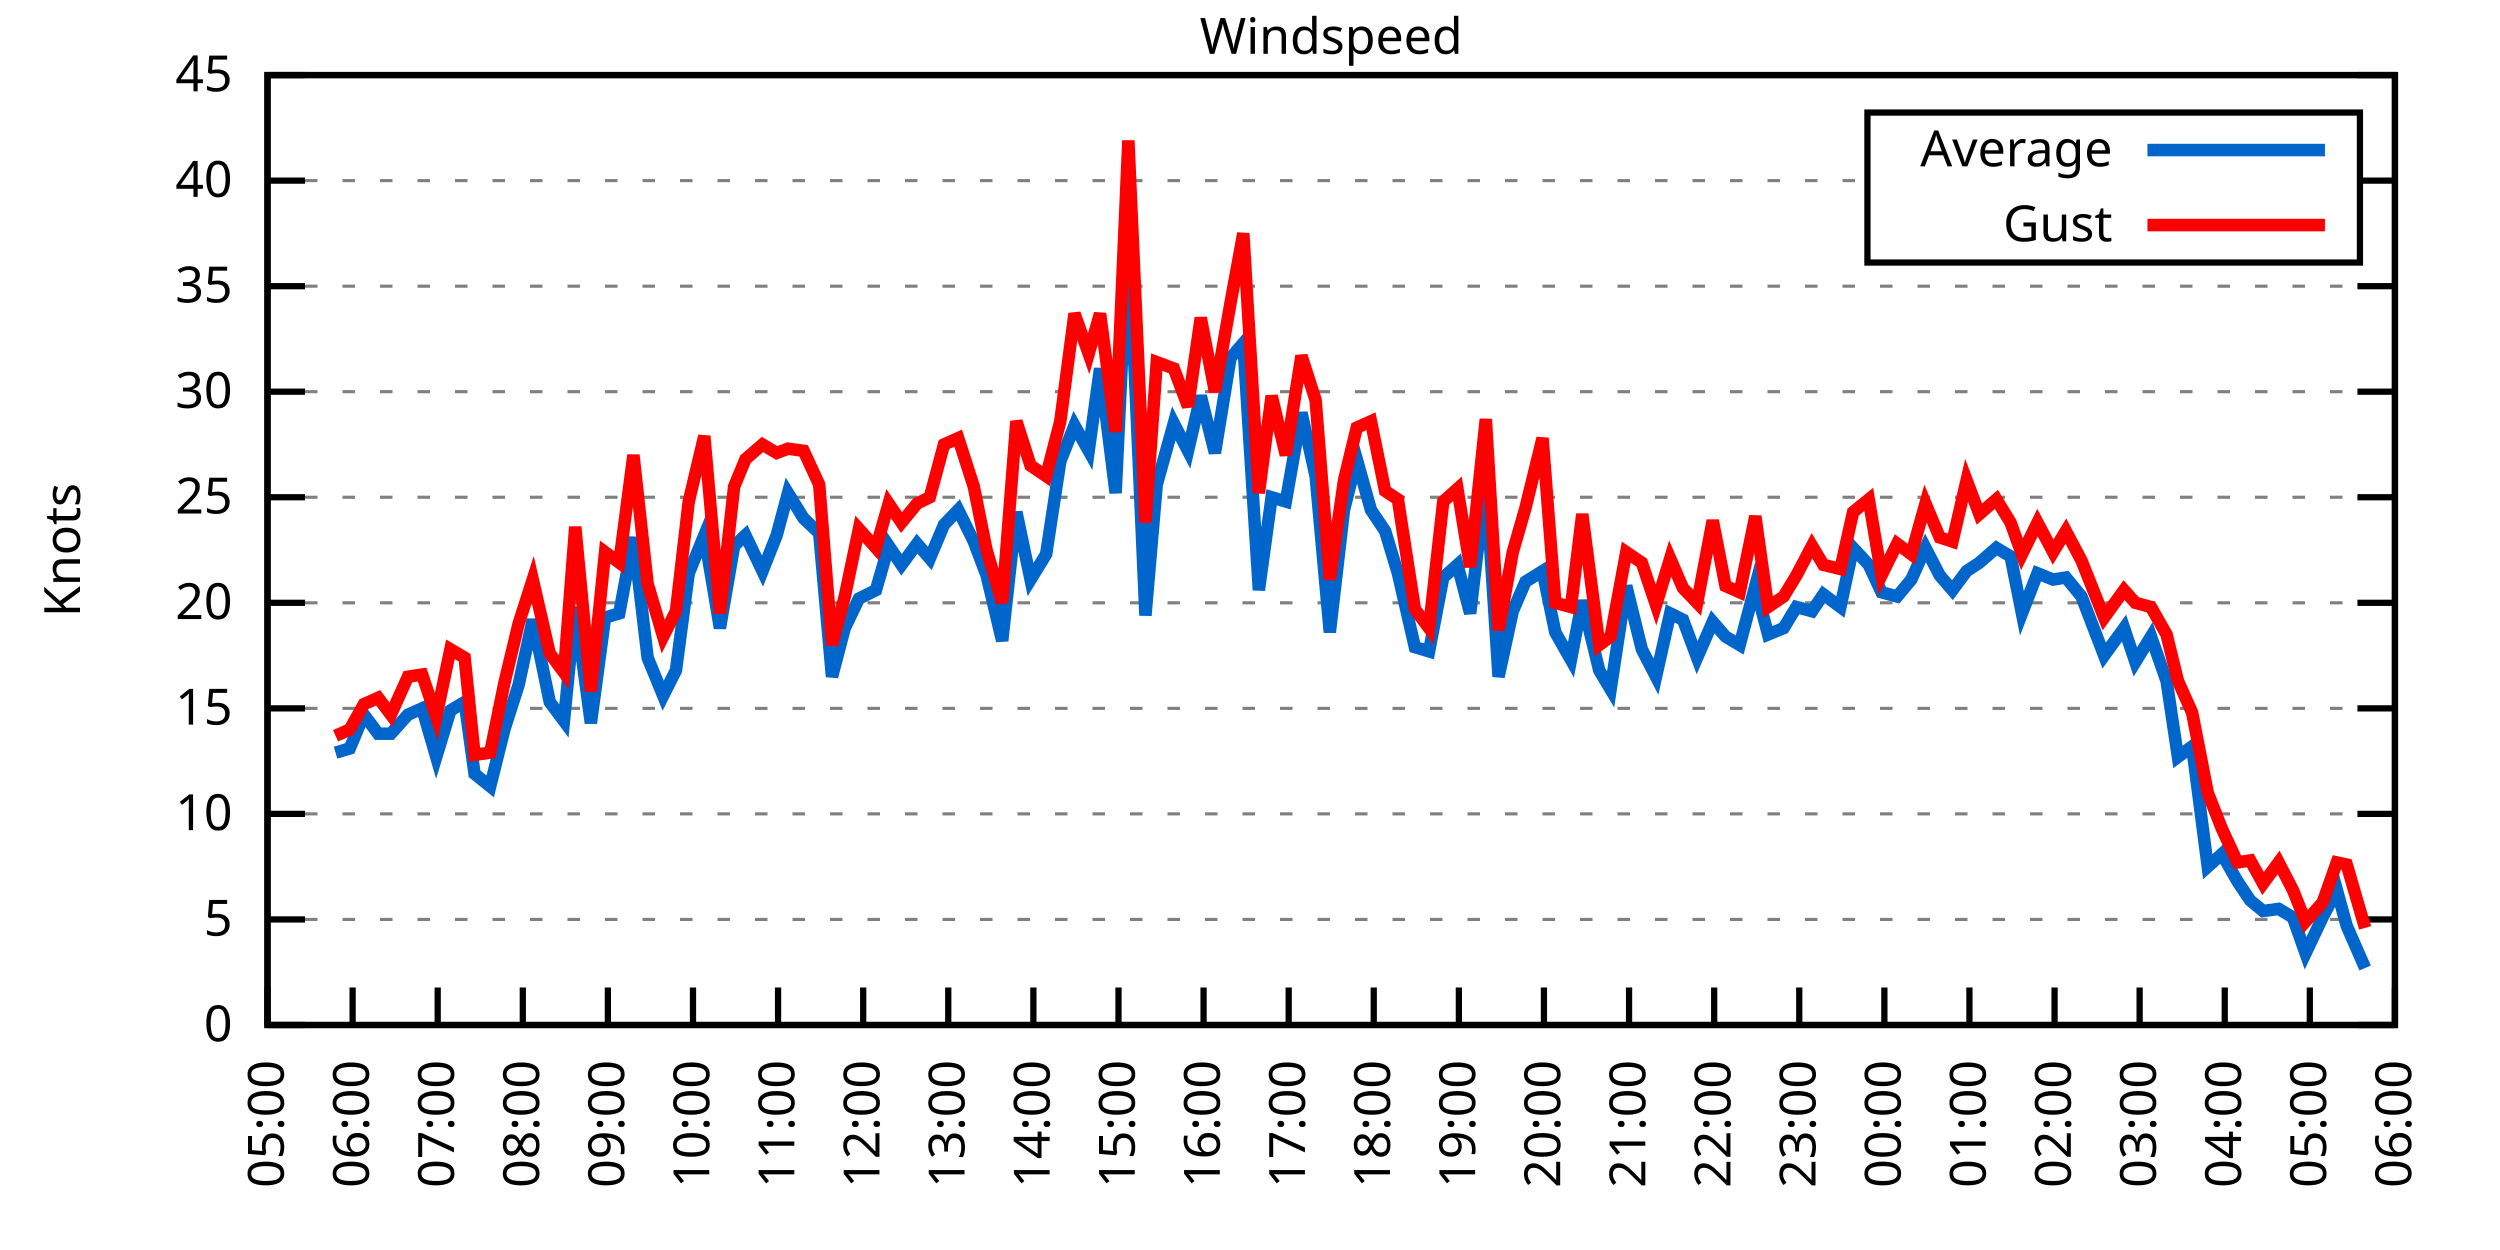
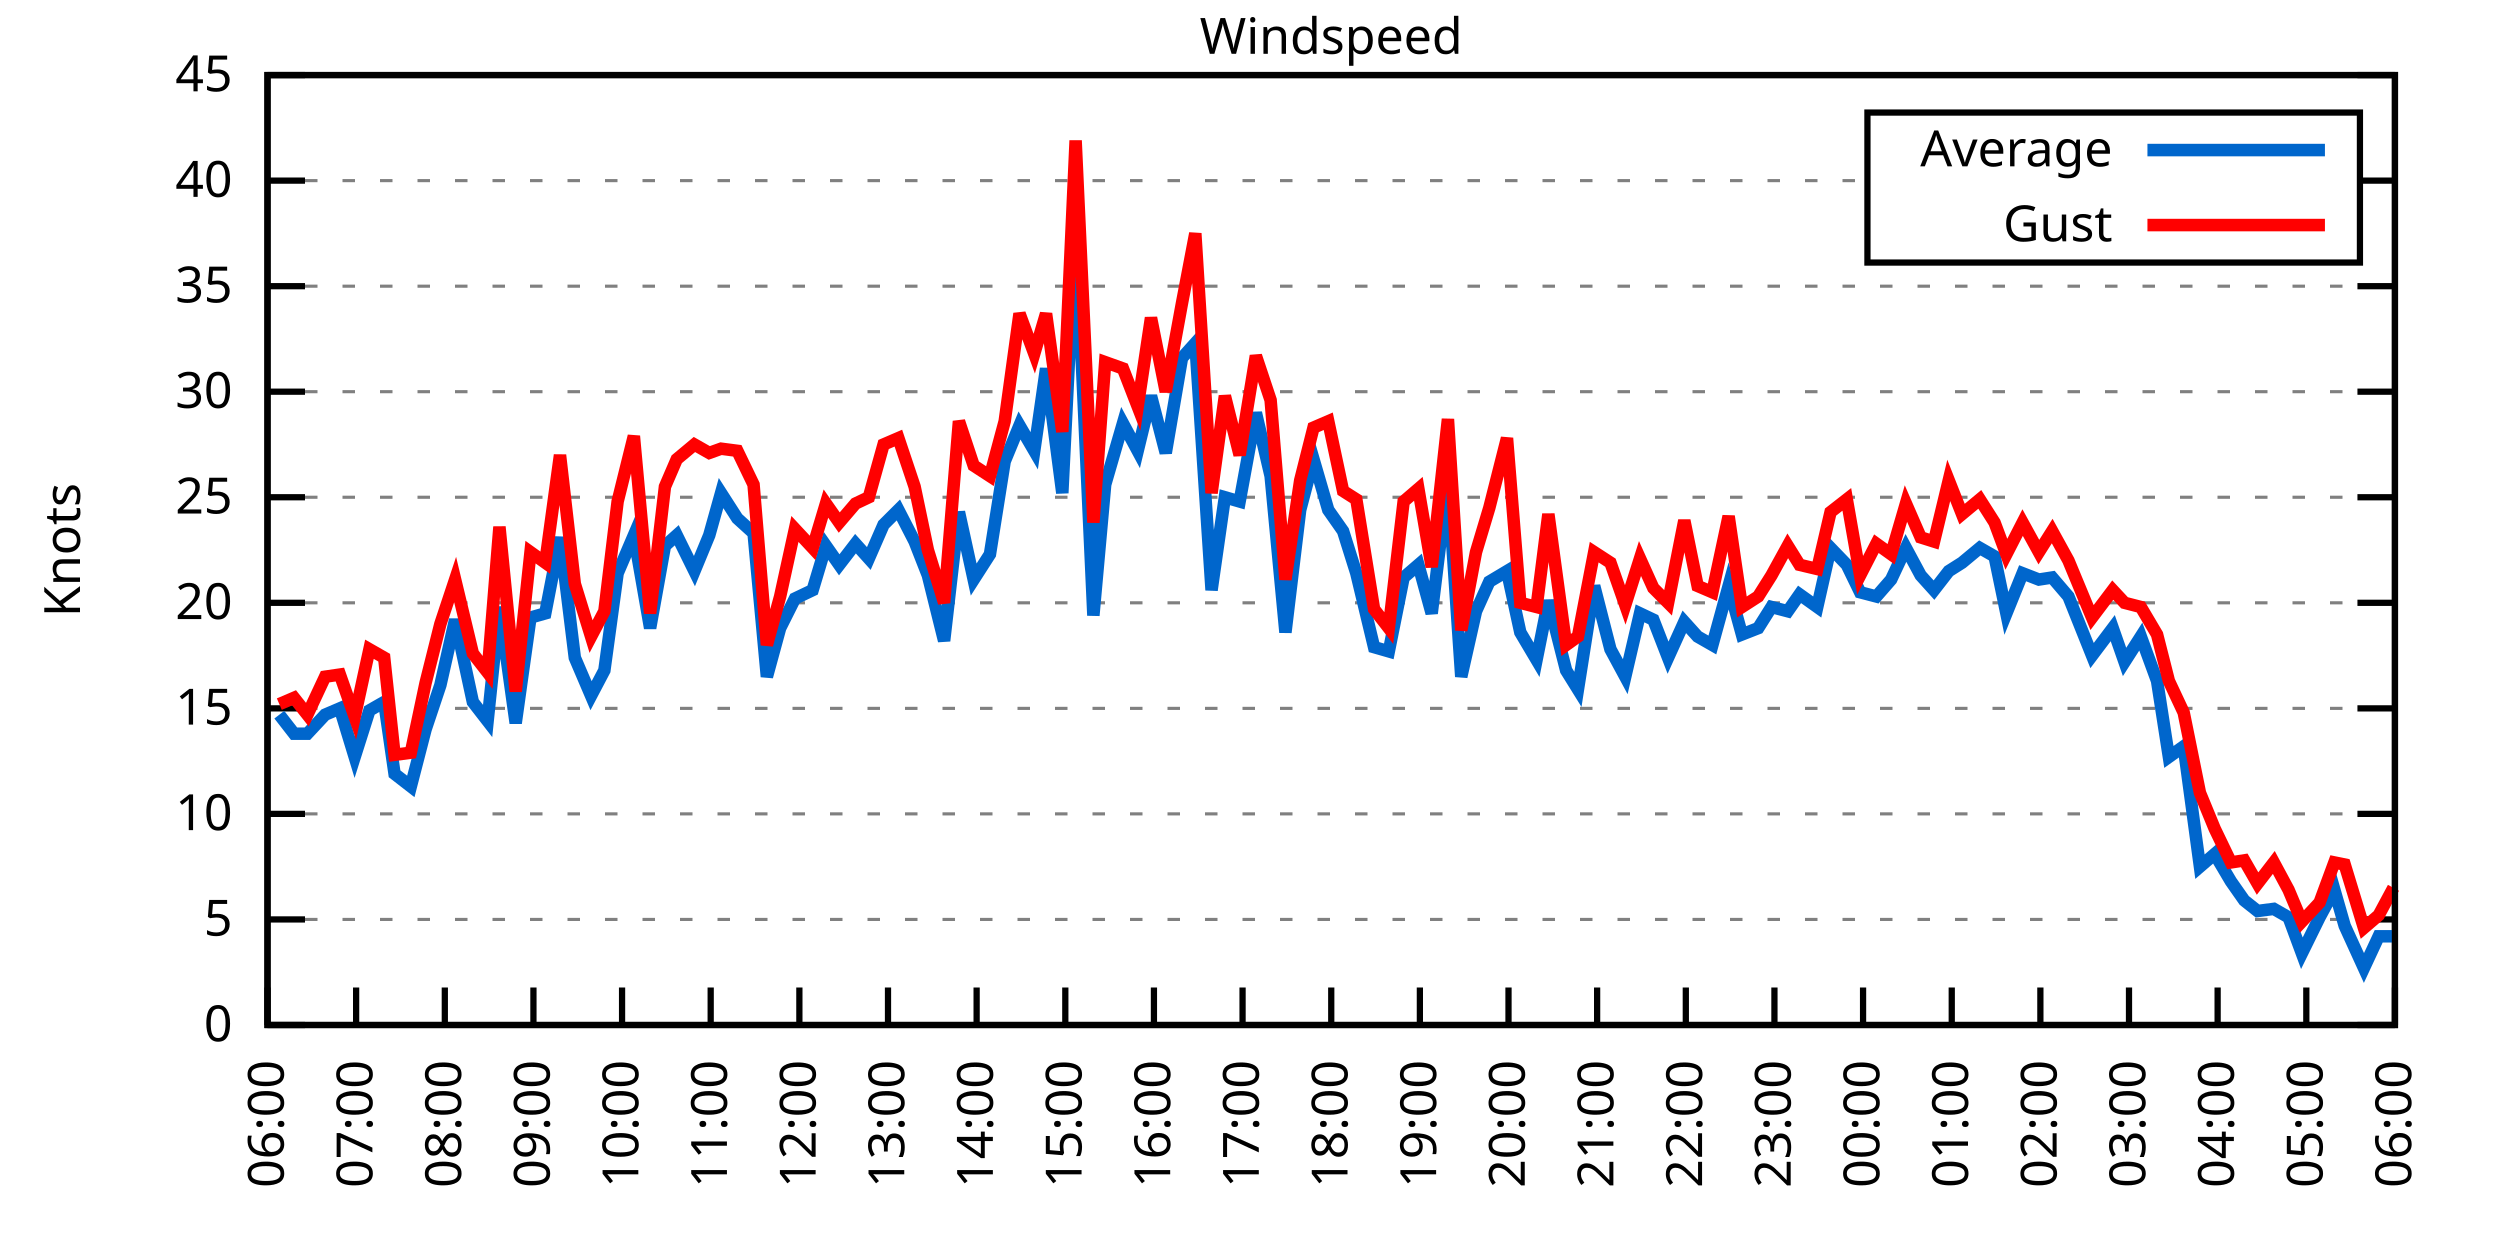
<svg xmlns="http://www.w3.org/2000/svg" xmlns:xlink="http://www.w3.org/1999/xlink" width="400" height="200" viewBox="0 0 400 200">
  <g id="gnuplot_canvas">
    <rect x="0" y="0" width="400" height="200" fill="none" />
    <defs>
      <circle id="gpDot" r="0.5" stroke-width="0.5" stroke="currentColor" />
      <path id="gpPt0" stroke-width="0.333" stroke="currentColor" d="M-1,0 h2 M0,-1 v2" />
      <path id="gpPt1" stroke-width="0.333" stroke="currentColor" d="M-1,-1 L1,1 M1,-1 L-1,1" />
      <path id="gpPt2" stroke-width="0.333" stroke="currentColor" d="M-1,0 L1,0 M0,-1 L0,1 M-1,-1 L1,1 M-1,1 L1,-1" />
      <rect id="gpPt3" stroke-width="0.333" stroke="currentColor" x="-1" y="-1" width="2" height="2" />
      <rect id="gpPt4" stroke-width="0.333" stroke="currentColor" fill="currentColor" x="-1" y="-1" width="2" height="2" />
      <circle id="gpPt5" stroke-width="0.333" stroke="currentColor" cx="0" cy="0" r="1" />
      <use xlink:href="#gpPt5" id="gpPt6" fill="currentColor" stroke="none" />
      <path id="gpPt7" stroke-width="0.333" stroke="currentColor" d="M0,-1.33 L-1.33,0.67 L1.33,0.67 z" />
      <use xlink:href="#gpPt7" id="gpPt8" fill="currentColor" stroke="none" />
      <use xlink:href="#gpPt7" id="gpPt9" stroke="currentColor" transform="rotate(180)" />
      <use xlink:href="#gpPt9" id="gpPt10" fill="currentColor" stroke="none" />
      <use xlink:href="#gpPt3" id="gpPt11" stroke="currentColor" transform="rotate(45)" />
      <use xlink:href="#gpPt11" id="gpPt12" fill="currentColor" stroke="none" />
      <path id="gpPt13" stroke-width="0.333" stroke="currentColor" d="M0,1.330 L1.265,0.411 L0.782,-1.067 L-0.782,-1.076 L-1.265,0.411 z" />
      <use xlink:href="#gpPt13" id="gpPt14" fill="currentColor" stroke="none" />
      <filter id="textbox" filterUnits="objectBoundingBox" x="0" y="0" height="1" width="1">
        <feFlood flood-color="white" flood-opacity="1" result="bgnd" />
        <feComposite in="SourceGraphic" in2="bgnd" operator="atop" />
      </filter>
      <filter id="greybox" filterUnits="objectBoundingBox" x="0" y="0" height="1" width="1">
        <feFlood flood-color="lightgrey" flood-opacity="1" result="grey" />
        <feComposite in="SourceGraphic" in2="grey" operator="atop" />
      </filter>
    </defs>
    <g fill="none" color="white" stroke="currentColor" stroke-width="1.00" stroke-linecap="butt" stroke-linejoin="miter">
</g>
    <g fill="none" color="black" stroke="currentColor" stroke-width="1.00" stroke-linecap="butt" stroke-linejoin="miter">
      <g stroke="none" shape-rendering="crispEdges">
        <polygon fill="rgb(255, 255, 255)" points="42.80,164.00 383.18,164.00 383.18,12.02 42.80,12.02 " />
      </g>
    </g>
    <g fill="none" color="black" stroke="currentColor" stroke-width="1.00" stroke-linecap="butt" stroke-linejoin="miter">
</g>
    <g fill="none" color="black" stroke="black" stroke-width="0.50" stroke-linecap="butt" stroke-linejoin="miter">
</g>
    <g fill="none" color="gray" stroke="currentColor" stroke-width="0.50" stroke-linecap="butt" stroke-linejoin="miter">
      <path stroke="gray" stroke-dasharray="2,4" class="gridline" d="M42.80,164.00 L383.19,164.00  " />
    </g>
    <g fill="none" color="gray" stroke="gray" stroke-width="1.00" stroke-linecap="butt" stroke-linejoin="miter">
</g>
    <g fill="none" color="black" stroke="currentColor" stroke-width="1.00" stroke-linecap="butt" stroke-linejoin="miter">
      <path stroke="black" d="M42.80,164.00 L48.80,164.00 M383.19,164.00 L377.19,164.00  " />
      <g transform="translate(37.20,166.60)" stroke="none" fill="black" font-family="Sans" font-size="8.00" text-anchor="end">
        <text>
          <tspan font-family="Sans"> 0</tspan>
        </text>
      </g>
    </g>
    <g fill="none" color="black" stroke="currentColor" stroke-width="1.00" stroke-linecap="butt" stroke-linejoin="miter">
</g>
    <g fill="none" color="black" stroke="black" stroke-width="0.50" stroke-linecap="butt" stroke-linejoin="miter">
</g>
    <g fill="none" color="gray" stroke="currentColor" stroke-width="0.50" stroke-linecap="butt" stroke-linejoin="miter">
      <path stroke="gray" stroke-dasharray="2,4" class="gridline" d="M42.80,147.11 L383.19,147.11  " />
    </g>
    <g fill="none" color="gray" stroke="gray" stroke-width="1.00" stroke-linecap="butt" stroke-linejoin="miter">
</g>
    <g fill="none" color="black" stroke="currentColor" stroke-width="1.00" stroke-linecap="butt" stroke-linejoin="miter">
      <path stroke="black" d="M42.80,147.11 L48.80,147.11 M383.19,147.11 L377.19,147.11  " />
      <g transform="translate(37.20,149.71)" stroke="none" fill="black" font-family="Sans" font-size="8.00" text-anchor="end">
        <text>
          <tspan font-family="Sans"> 5</tspan>
        </text>
      </g>
    </g>
    <g fill="none" color="black" stroke="currentColor" stroke-width="1.00" stroke-linecap="butt" stroke-linejoin="miter">
</g>
    <g fill="none" color="black" stroke="black" stroke-width="0.50" stroke-linecap="butt" stroke-linejoin="miter">
</g>
    <g fill="none" color="gray" stroke="currentColor" stroke-width="0.50" stroke-linecap="butt" stroke-linejoin="miter">
      <path stroke="gray" stroke-dasharray="2,4" class="gridline" d="M42.80,130.22 L383.19,130.22  " />
    </g>
    <g fill="none" color="gray" stroke="gray" stroke-width="1.00" stroke-linecap="butt" stroke-linejoin="miter">
</g>
    <g fill="none" color="black" stroke="currentColor" stroke-width="1.00" stroke-linecap="butt" stroke-linejoin="miter">
      <path stroke="black" d="M42.80,130.22 L48.80,130.22 M383.19,130.22 L377.19,130.22  " />
      <g transform="translate(37.20,132.82)" stroke="none" fill="black" font-family="Sans" font-size="8.00" text-anchor="end">
        <text>
          <tspan font-family="Sans"> 10</tspan>
        </text>
      </g>
    </g>
    <g fill="none" color="black" stroke="currentColor" stroke-width="1.00" stroke-linecap="butt" stroke-linejoin="miter">
</g>
    <g fill="none" color="black" stroke="black" stroke-width="0.50" stroke-linecap="butt" stroke-linejoin="miter">
</g>
    <g fill="none" color="gray" stroke="currentColor" stroke-width="0.50" stroke-linecap="butt" stroke-linejoin="miter">
      <path stroke="gray" stroke-dasharray="2,4" class="gridline" d="M42.80,113.34 L383.19,113.34  " />
    </g>
    <g fill="none" color="gray" stroke="gray" stroke-width="1.00" stroke-linecap="butt" stroke-linejoin="miter">
</g>
    <g fill="none" color="black" stroke="currentColor" stroke-width="1.00" stroke-linecap="butt" stroke-linejoin="miter">
      <path stroke="black" d="M42.80,113.34 L48.80,113.34 M383.19,113.34 L377.19,113.34  " />
      <g transform="translate(37.20,115.94)" stroke="none" fill="black" font-family="Sans" font-size="8.00" text-anchor="end">
        <text>
          <tspan font-family="Sans"> 15</tspan>
        </text>
      </g>
    </g>
    <g fill="none" color="black" stroke="currentColor" stroke-width="1.00" stroke-linecap="butt" stroke-linejoin="miter">
</g>
    <g fill="none" color="black" stroke="black" stroke-width="0.50" stroke-linecap="butt" stroke-linejoin="miter">
</g>
    <g fill="none" color="gray" stroke="currentColor" stroke-width="0.50" stroke-linecap="butt" stroke-linejoin="miter">
      <path stroke="gray" stroke-dasharray="2,4" class="gridline" d="M42.80,96.45 L383.19,96.45  " />
    </g>
    <g fill="none" color="gray" stroke="gray" stroke-width="1.00" stroke-linecap="butt" stroke-linejoin="miter">
</g>
    <g fill="none" color="black" stroke="currentColor" stroke-width="1.00" stroke-linecap="butt" stroke-linejoin="miter">
      <path stroke="black" d="M42.80,96.45 L48.80,96.45 M383.19,96.45 L377.19,96.45  " />
      <g transform="translate(37.20,99.05)" stroke="none" fill="black" font-family="Sans" font-size="8.00" text-anchor="end">
        <text>
          <tspan font-family="Sans"> 20</tspan>
        </text>
      </g>
    </g>
    <g fill="none" color="black" stroke="currentColor" stroke-width="1.00" stroke-linecap="butt" stroke-linejoin="miter">
</g>
    <g fill="none" color="black" stroke="black" stroke-width="0.50" stroke-linecap="butt" stroke-linejoin="miter">
</g>
    <g fill="none" color="gray" stroke="currentColor" stroke-width="0.50" stroke-linecap="butt" stroke-linejoin="miter">
      <path stroke="gray" stroke-dasharray="2,4" class="gridline" d="M42.80,79.56 L383.19,79.56  " />
    </g>
    <g fill="none" color="gray" stroke="gray" stroke-width="1.00" stroke-linecap="butt" stroke-linejoin="miter">
</g>
    <g fill="none" color="black" stroke="currentColor" stroke-width="1.00" stroke-linecap="butt" stroke-linejoin="miter">
      <path stroke="black" d="M42.80,79.56 L48.80,79.56 M383.19,79.56 L377.19,79.56  " />
      <g transform="translate(37.20,82.16)" stroke="none" fill="black" font-family="Sans" font-size="8.00" text-anchor="end">
        <text>
          <tspan font-family="Sans"> 25</tspan>
        </text>
      </g>
    </g>
    <g fill="none" color="black" stroke="currentColor" stroke-width="1.00" stroke-linecap="butt" stroke-linejoin="miter">
</g>
    <g fill="none" color="black" stroke="black" stroke-width="0.50" stroke-linecap="butt" stroke-linejoin="miter">
</g>
    <g fill="none" color="gray" stroke="currentColor" stroke-width="0.50" stroke-linecap="butt" stroke-linejoin="miter">
      <path stroke="gray" stroke-dasharray="2,4" class="gridline" d="M42.80,62.67 L383.19,62.67  " />
    </g>
    <g fill="none" color="gray" stroke="gray" stroke-width="1.00" stroke-linecap="butt" stroke-linejoin="miter">
</g>
    <g fill="none" color="black" stroke="currentColor" stroke-width="1.00" stroke-linecap="butt" stroke-linejoin="miter">
      <path stroke="black" d="M42.80,62.67 L48.80,62.67 M383.19,62.67 L377.19,62.67  " />
      <g transform="translate(37.20,65.27)" stroke="none" fill="black" font-family="Sans" font-size="8.00" text-anchor="end">
        <text>
          <tspan font-family="Sans"> 30</tspan>
        </text>
      </g>
    </g>
    <g fill="none" color="black" stroke="currentColor" stroke-width="1.00" stroke-linecap="butt" stroke-linejoin="miter">
</g>
    <g fill="none" color="black" stroke="black" stroke-width="0.50" stroke-linecap="butt" stroke-linejoin="miter">
</g>
    <g fill="none" color="gray" stroke="currentColor" stroke-width="0.50" stroke-linecap="butt" stroke-linejoin="miter">
      <path stroke="gray" stroke-dasharray="2,4" class="gridline" d="M42.80,45.79 L383.19,45.79  " />
    </g>
    <g fill="none" color="gray" stroke="gray" stroke-width="1.00" stroke-linecap="butt" stroke-linejoin="miter">
</g>
    <g fill="none" color="black" stroke="currentColor" stroke-width="1.00" stroke-linecap="butt" stroke-linejoin="miter">
      <path stroke="black" d="M42.80,45.79 L48.80,45.79 M383.19,45.79 L377.19,45.79  " />
      <g transform="translate(37.20,48.39)" stroke="none" fill="black" font-family="Sans" font-size="8.00" text-anchor="end">
        <text>
          <tspan font-family="Sans"> 35</tspan>
        </text>
      </g>
    </g>
    <g fill="none" color="black" stroke="currentColor" stroke-width="1.00" stroke-linecap="butt" stroke-linejoin="miter">
</g>
    <g fill="none" color="black" stroke="black" stroke-width="0.50" stroke-linecap="butt" stroke-linejoin="miter">
</g>
    <g fill="none" color="gray" stroke="currentColor" stroke-width="0.50" stroke-linecap="butt" stroke-linejoin="miter">
      <path stroke="gray" stroke-dasharray="2,4" class="gridline" d="M42.80,28.90 L298.79,28.90 M377.59,28.90 L383.19,28.90  " />
    </g>
    <g fill="none" color="gray" stroke="gray" stroke-width="1.00" stroke-linecap="butt" stroke-linejoin="miter">
</g>
    <g fill="none" color="black" stroke="currentColor" stroke-width="1.00" stroke-linecap="butt" stroke-linejoin="miter">
      <path stroke="black" d="M42.80,28.90 L48.80,28.90 M383.19,28.90 L377.19,28.90  " />
      <g transform="translate(37.20,31.50)" stroke="none" fill="black" font-family="Sans" font-size="8.00" text-anchor="end">
        <text>
          <tspan font-family="Sans"> 40</tspan>
        </text>
      </g>
    </g>
    <g fill="none" color="black" stroke="currentColor" stroke-width="1.00" stroke-linecap="butt" stroke-linejoin="miter">
</g>
    <g fill="none" color="black" stroke="black" stroke-width="0.50" stroke-linecap="butt" stroke-linejoin="miter">
</g>
    <g fill="none" color="gray" stroke="currentColor" stroke-width="0.50" stroke-linecap="butt" stroke-linejoin="miter">
      <path stroke="gray" stroke-dasharray="2,4" class="gridline" d="M42.80,12.01 L383.19,12.01  " />
    </g>
    <g fill="none" color="gray" stroke="gray" stroke-width="1.00" stroke-linecap="butt" stroke-linejoin="miter">
</g>
    <g fill="none" color="black" stroke="currentColor" stroke-width="1.00" stroke-linecap="butt" stroke-linejoin="miter">
      <path stroke="black" d="M42.80,12.01 L48.80,12.01 M383.19,12.01 L377.19,12.01  " />
      <g transform="translate(37.20,14.61)" stroke="none" fill="black" font-family="Sans" font-size="8.00" text-anchor="end">
        <text>
          <tspan font-family="Sans"> 45</tspan>
        </text>
      </g>
    </g>
    <g fill="none" color="black" stroke="currentColor" stroke-width="1.00" stroke-linecap="butt" stroke-linejoin="miter">
      <path stroke="black" d="M42.80,164.00 L42.80,158.00  " />
      <g transform="translate(45.40,169.60) rotate(270.00)" stroke="none" fill="black" font-family="Sans" font-size="8.00" text-anchor="end">
        <text>
-           <tspan font-family="Sans">05:00</tspan>
-         </text>
-       </g>
-     </g>
-     <g fill="none" color="black" stroke="currentColor" stroke-width="1.00" stroke-linecap="butt" stroke-linejoin="miter">
-       <path stroke="black" d="M56.42,164.00 L56.42,158.00  " />
-       <g transform="translate(59.02,169.60) rotate(270.00)" stroke="none" fill="black" font-family="Sans" font-size="8.00" text-anchor="end">
-         <text>
          <tspan font-family="Sans">06:00</tspan>
        </text>
      </g>
    </g>
    <g fill="none" color="black" stroke="currentColor" stroke-width="1.00" stroke-linecap="butt" stroke-linejoin="miter">
-       <path stroke="black" d="M70.03,164.00 L70.03,158.00  " />
-       <g transform="translate(72.63,169.60) rotate(270.00)" stroke="none" fill="black" font-family="Sans" font-size="8.00" text-anchor="end">
+       <path stroke="black" d="M56.98,164.00 L56.98,158.00  " />
+       <g transform="translate(59.58,169.60) rotate(270.00)" stroke="none" fill="black" font-family="Sans" font-size="8.00" text-anchor="end">
        <text>
          <tspan font-family="Sans">07:00</tspan>
        </text>
      </g>
    </g>
    <g fill="none" color="black" stroke="currentColor" stroke-width="1.00" stroke-linecap="butt" stroke-linejoin="miter">
-       <path stroke="black" d="M83.65,164.00 L83.65,158.00  " />
-       <g transform="translate(86.25,169.60) rotate(270.00)" stroke="none" fill="black" font-family="Sans" font-size="8.00" text-anchor="end">
+       <path stroke="black" d="M71.17,164.00 L71.17,158.00  " />
+       <g transform="translate(73.77,169.60) rotate(270.00)" stroke="none" fill="black" font-family="Sans" font-size="8.00" text-anchor="end">
        <text>
          <tspan font-family="Sans">08:00</tspan>
        </text>
      </g>
    </g>
    <g fill="none" color="black" stroke="currentColor" stroke-width="1.00" stroke-linecap="butt" stroke-linejoin="miter">
-       <path stroke="black" d="M97.26,164.00 L97.26,158.00  " />
-       <g transform="translate(99.86,169.60) rotate(270.00)" stroke="none" fill="black" font-family="Sans" font-size="8.00" text-anchor="end">
+       <path stroke="black" d="M85.35,164.00 L85.35,158.00  " />
+       <g transform="translate(87.95,169.60) rotate(270.00)" stroke="none" fill="black" font-family="Sans" font-size="8.00" text-anchor="end">
        <text>
          <tspan font-family="Sans">09:00</tspan>
        </text>
      </g>
    </g>
    <g fill="none" color="black" stroke="currentColor" stroke-width="1.00" stroke-linecap="butt" stroke-linejoin="miter">
-       <path stroke="black" d="M110.88,164.00 L110.88,158.00  " />
-       <g transform="translate(113.48,169.60) rotate(270.00)" stroke="none" fill="black" font-family="Sans" font-size="8.00" text-anchor="end">
+       <path stroke="black" d="M99.53,164.00 L99.53,158.00  " />
+       <g transform="translate(102.13,169.60) rotate(270.00)" stroke="none" fill="black" font-family="Sans" font-size="8.00" text-anchor="end">
        <text>
          <tspan font-family="Sans">10:00</tspan>
        </text>
      </g>
    </g>
    <g fill="none" color="black" stroke="currentColor" stroke-width="1.00" stroke-linecap="butt" stroke-linejoin="miter">
-       <path stroke="black" d="M124.49,164.00 L124.49,158.00  " />
-       <g transform="translate(127.09,169.60) rotate(270.00)" stroke="none" fill="black" font-family="Sans" font-size="8.00" text-anchor="end">
+       <path stroke="black" d="M113.71,164.00 L113.71,158.00  " />
+       <g transform="translate(116.31,169.60) rotate(270.00)" stroke="none" fill="black" font-family="Sans" font-size="8.00" text-anchor="end">
        <text>
          <tspan font-family="Sans">11:00</tspan>
        </text>
      </g>
    </g>
    <g fill="none" color="black" stroke="currentColor" stroke-width="1.00" stroke-linecap="butt" stroke-linejoin="miter">
-       <path stroke="black" d="M138.11,164.00 L138.11,158.00  " />
-       <g transform="translate(140.71,169.60) rotate(270.00)" stroke="none" fill="black" font-family="Sans" font-size="8.00" text-anchor="end">
+       <path stroke="black" d="M127.90,164.00 L127.90,158.00  " />
+       <g transform="translate(130.50,169.60) rotate(270.00)" stroke="none" fill="black" font-family="Sans" font-size="8.00" text-anchor="end">
        <text>
          <tspan font-family="Sans">12:00</tspan>
        </text>
      </g>
    </g>
    <g fill="none" color="black" stroke="currentColor" stroke-width="1.00" stroke-linecap="butt" stroke-linejoin="miter">
-       <path stroke="black" d="M151.72,164.00 L151.72,158.00  " />
-       <g transform="translate(154.32,169.60) rotate(270.00)" stroke="none" fill="black" font-family="Sans" font-size="8.00" text-anchor="end">
+       <path stroke="black" d="M142.08,164.00 L142.08,158.00  " />
+       <g transform="translate(144.68,169.60) rotate(270.00)" stroke="none" fill="black" font-family="Sans" font-size="8.00" text-anchor="end">
        <text>
          <tspan font-family="Sans">13:00</tspan>
        </text>
      </g>
    </g>
    <g fill="none" color="black" stroke="currentColor" stroke-width="1.00" stroke-linecap="butt" stroke-linejoin="miter">
-       <path stroke="black" d="M165.34,164.00 L165.34,158.00  " />
-       <g transform="translate(167.94,169.60) rotate(270.00)" stroke="none" fill="black" font-family="Sans" font-size="8.00" text-anchor="end">
+       <path stroke="black" d="M156.26,164.00 L156.26,158.00  " />
+       <g transform="translate(158.86,169.60) rotate(270.00)" stroke="none" fill="black" font-family="Sans" font-size="8.00" text-anchor="end">
        <text>
          <tspan font-family="Sans">14:00</tspan>
        </text>
      </g>
    </g>
    <g fill="none" color="black" stroke="currentColor" stroke-width="1.00" stroke-linecap="butt" stroke-linejoin="miter">
-       <path stroke="black" d="M178.96,164.00 L178.96,158.00  " />
-       <g transform="translate(181.56,169.60) rotate(270.00)" stroke="none" fill="black" font-family="Sans" font-size="8.00" text-anchor="end">
+       <path stroke="black" d="M170.45,164.00 L170.45,158.00  " />
+       <g transform="translate(173.05,169.60) rotate(270.00)" stroke="none" fill="black" font-family="Sans" font-size="8.00" text-anchor="end">
        <text>
          <tspan font-family="Sans">15:00</tspan>
        </text>
      </g>
    </g>
    <g fill="none" color="black" stroke="currentColor" stroke-width="1.00" stroke-linecap="butt" stroke-linejoin="miter">
-       <path stroke="black" d="M192.57,164.00 L192.57,158.00  " />
-       <g transform="translate(195.17,169.60) rotate(270.00)" stroke="none" fill="black" font-family="Sans" font-size="8.00" text-anchor="end">
+       <path stroke="black" d="M184.63,164.00 L184.63,158.00  " />
+       <g transform="translate(187.23,169.60) rotate(270.00)" stroke="none" fill="black" font-family="Sans" font-size="8.00" text-anchor="end">
        <text>
          <tspan font-family="Sans">16:00</tspan>
        </text>
      </g>
    </g>
    <g fill="none" color="black" stroke="currentColor" stroke-width="1.00" stroke-linecap="butt" stroke-linejoin="miter">
-       <path stroke="black" d="M206.19,164.00 L206.19,158.00  " />
-       <g transform="translate(208.79,169.60) rotate(270.00)" stroke="none" fill="black" font-family="Sans" font-size="8.00" text-anchor="end">
+       <path stroke="black" d="M198.81,164.00 L198.81,158.00  " />
+       <g transform="translate(201.41,169.60) rotate(270.00)" stroke="none" fill="black" font-family="Sans" font-size="8.00" text-anchor="end">
        <text>
          <tspan font-family="Sans">17:00</tspan>
        </text>
      </g>
    </g>
    <g fill="none" color="black" stroke="currentColor" stroke-width="1.00" stroke-linecap="butt" stroke-linejoin="miter">
-       <path stroke="black" d="M219.80,164.00 L219.80,158.00  " />
-       <g transform="translate(222.40,169.60) rotate(270.00)" stroke="none" fill="black" font-family="Sans" font-size="8.00" text-anchor="end">
+       <path stroke="black" d="M213.00,164.00 L213.00,158.00  " />
+       <g transform="translate(215.60,169.60) rotate(270.00)" stroke="none" fill="black" font-family="Sans" font-size="8.00" text-anchor="end">
        <text>
          <tspan font-family="Sans">18:00</tspan>
        </text>
      </g>
    </g>
    <g fill="none" color="black" stroke="currentColor" stroke-width="1.00" stroke-linecap="butt" stroke-linejoin="miter">
-       <path stroke="black" d="M233.42,164.00 L233.42,158.00  " />
-       <g transform="translate(236.02,169.60) rotate(270.00)" stroke="none" fill="black" font-family="Sans" font-size="8.00" text-anchor="end">
+       <path stroke="black" d="M227.18,164.00 L227.18,158.00  " />
+       <g transform="translate(229.78,169.60) rotate(270.00)" stroke="none" fill="black" font-family="Sans" font-size="8.00" text-anchor="end">
        <text>
          <tspan font-family="Sans">19:00</tspan>
        </text>
      </g>
    </g>
    <g fill="none" color="black" stroke="currentColor" stroke-width="1.00" stroke-linecap="butt" stroke-linejoin="miter">
-       <path stroke="black" d="M247.03,164.00 L247.03,158.00  " />
-       <g transform="translate(249.63,169.60) rotate(270.00)" stroke="none" fill="black" font-family="Sans" font-size="8.00" text-anchor="end">
+       <path stroke="black" d="M241.36,164.00 L241.36,158.00  " />
+       <g transform="translate(243.96,169.60) rotate(270.00)" stroke="none" fill="black" font-family="Sans" font-size="8.00" text-anchor="end">
        <text>
          <tspan font-family="Sans">20:00</tspan>
        </text>
      </g>
    </g>
    <g fill="none" color="black" stroke="currentColor" stroke-width="1.00" stroke-linecap="butt" stroke-linejoin="miter">
-       <path stroke="black" d="M260.65,164.00 L260.65,158.00  " />
-       <g transform="translate(263.25,169.60) rotate(270.00)" stroke="none" fill="black" font-family="Sans" font-size="8.00" text-anchor="end">
+       <path stroke="black" d="M255.54,164.00 L255.54,158.00  " />
+       <g transform="translate(258.14,169.60) rotate(270.00)" stroke="none" fill="black" font-family="Sans" font-size="8.00" text-anchor="end">
        <text>
          <tspan font-family="Sans">21:00</tspan>
        </text>
      </g>
    </g>
    <g fill="none" color="black" stroke="currentColor" stroke-width="1.00" stroke-linecap="butt" stroke-linejoin="miter">
-       <path stroke="black" d="M274.27,164.00 L274.27,158.00  " />
-       <g transform="translate(276.87,169.60) rotate(270.00)" stroke="none" fill="black" font-family="Sans" font-size="8.00" text-anchor="end">
+       <path stroke="black" d="M269.73,164.00 L269.73,158.00  " />
+       <g transform="translate(272.33,169.60) rotate(270.00)" stroke="none" fill="black" font-family="Sans" font-size="8.00" text-anchor="end">
        <text>
          <tspan font-family="Sans">22:00</tspan>
        </text>
      </g>
    </g>
    <g fill="none" color="black" stroke="currentColor" stroke-width="1.00" stroke-linecap="butt" stroke-linejoin="miter">
-       <path stroke="black" d="M287.88,164.00 L287.88,158.00  " />
-       <g transform="translate(290.48,169.60) rotate(270.00)" stroke="none" fill="black" font-family="Sans" font-size="8.00" text-anchor="end">
+       <path stroke="black" d="M283.91,164.00 L283.91,158.00  " />
+       <g transform="translate(286.51,169.60) rotate(270.00)" stroke="none" fill="black" font-family="Sans" font-size="8.00" text-anchor="end">
        <text>
          <tspan font-family="Sans">23:00</tspan>
        </text>
      </g>
    </g>
    <g fill="none" color="black" stroke="currentColor" stroke-width="1.00" stroke-linecap="butt" stroke-linejoin="miter">
-       <path stroke="black" d="M301.50,164.00 L301.50,158.00  " />
-       <g transform="translate(304.10,169.60) rotate(270.00)" stroke="none" fill="black" font-family="Sans" font-size="8.00" text-anchor="end">
+       <path stroke="black" d="M298.09,164.00 L298.09,158.00  " />
+       <g transform="translate(300.69,169.60) rotate(270.00)" stroke="none" fill="black" font-family="Sans" font-size="8.00" text-anchor="end">
        <text>
          <tspan font-family="Sans">00:00</tspan>
        </text>
      </g>
    </g>
    <g fill="none" color="black" stroke="currentColor" stroke-width="1.00" stroke-linecap="butt" stroke-linejoin="miter">
-       <path stroke="black" d="M315.11,164.00 L315.11,158.00  " />
-       <g transform="translate(317.71,169.60) rotate(270.00)" stroke="none" fill="black" font-family="Sans" font-size="8.00" text-anchor="end">
+       <path stroke="black" d="M312.28,164.00 L312.28,158.00  " />
+       <g transform="translate(314.88,169.60) rotate(270.00)" stroke="none" fill="black" font-family="Sans" font-size="8.00" text-anchor="end">
        <text>
          <tspan font-family="Sans">01:00</tspan>
        </text>
      </g>
    </g>
    <g fill="none" color="black" stroke="currentColor" stroke-width="1.00" stroke-linecap="butt" stroke-linejoin="miter">
-       <path stroke="black" d="M328.73,164.00 L328.73,158.00  " />
-       <g transform="translate(331.33,169.60) rotate(270.00)" stroke="none" fill="black" font-family="Sans" font-size="8.00" text-anchor="end">
+       <path stroke="black" d="M326.46,164.00 L326.46,158.00  " />
+       <g transform="translate(329.06,169.60) rotate(270.00)" stroke="none" fill="black" font-family="Sans" font-size="8.00" text-anchor="end">
        <text>
          <tspan font-family="Sans">02:00</tspan>
        </text>
      </g>
    </g>
    <g fill="none" color="black" stroke="currentColor" stroke-width="1.00" stroke-linecap="butt" stroke-linejoin="miter">
-       <path stroke="black" d="M342.34,164.00 L342.34,158.00  " />
-       <g transform="translate(344.94,169.60) rotate(270.00)" stroke="none" fill="black" font-family="Sans" font-size="8.00" text-anchor="end">
+       <path stroke="black" d="M340.64,164.00 L340.64,158.00  " />
+       <g transform="translate(343.24,169.60) rotate(270.00)" stroke="none" fill="black" font-family="Sans" font-size="8.00" text-anchor="end">
        <text>
          <tspan font-family="Sans">03:00</tspan>
        </text>
      </g>
    </g>
    <g fill="none" color="black" stroke="currentColor" stroke-width="1.00" stroke-linecap="butt" stroke-linejoin="miter">
-       <path stroke="black" d="M355.96,164.00 L355.96,158.00  " />
-       <g transform="translate(358.56,169.60) rotate(270.00)" stroke="none" fill="black" font-family="Sans" font-size="8.00" text-anchor="end">
+       <path stroke="black" d="M354.82,164.00 L354.82,158.00  " />
+       <g transform="translate(357.42,169.60) rotate(270.00)" stroke="none" fill="black" font-family="Sans" font-size="8.00" text-anchor="end">
        <text>
          <tspan font-family="Sans">04:00</tspan>
        </text>
      </g>
    </g>
    <g fill="none" color="black" stroke="currentColor" stroke-width="1.00" stroke-linecap="butt" stroke-linejoin="miter">
-       <path stroke="black" d="M369.57,164.00 L369.57,158.00  " />
-       <g transform="translate(372.17,169.60) rotate(270.00)" stroke="none" fill="black" font-family="Sans" font-size="8.00" text-anchor="end">
+       <path stroke="black" d="M369.01,164.00 L369.01,158.00  " />
+       <g transform="translate(371.61,169.60) rotate(270.00)" stroke="none" fill="black" font-family="Sans" font-size="8.00" text-anchor="end">
        <text>
          <tspan font-family="Sans">05:00</tspan>
        </text>
      </g>
    </g>
    <g fill="none" color="black" stroke="currentColor" stroke-width="1.00" stroke-linecap="butt" stroke-linejoin="miter">
      <path stroke="black" d="M383.19,164.00 L383.19,158.00  " />
      <g transform="translate(385.79,169.60) rotate(270.00)" stroke="none" fill="black" font-family="Sans" font-size="8.00" text-anchor="end">
        <text>
          <tspan font-family="Sans">06:00</tspan>
        </text>
      </g>
    </g>
    <g fill="none" color="black" stroke="currentColor" stroke-width="1.00" stroke-linecap="butt" stroke-linejoin="miter">
</g>
    <g fill="none" color="black" stroke="currentColor" stroke-width="1.00" stroke-linecap="butt" stroke-linejoin="miter">
      <path stroke="black" d="M42.80,12.01 L42.80,164.00 L383.19,164.00 L383.19,12.01 L42.80,12.01 Z  " />
    </g>
    <g fill="none" color="black" stroke="currentColor" stroke-width="1.00" stroke-linecap="butt" stroke-linejoin="miter">
</g>
    <g fill="none" color="black" stroke="currentColor" stroke-width="1.00" stroke-linecap="butt" stroke-linejoin="miter">
      <path stroke="black" d="M298.79,42.01 L298.79,18.01 L377.59,18.01 L377.59,42.01 L298.79,42.01 Z  " />
    </g>
    <g id="Windspeed_plot_1">
      <g fill="none" color="white" stroke="black" stroke-width="2.00" stroke-linecap="butt" stroke-linejoin="miter">
</g>
      <g fill="none" color="black" stroke="currentColor" stroke-width="2.00" stroke-linecap="butt" stroke-linejoin="miter">
        <g transform="translate(337.99,26.61)" stroke="none" fill="black" font-family="Sans" font-size="8.00" text-anchor="end">
          <text>
            <tspan font-family="Sans">Average</tspan>
          </text>
        </g>
      </g>
      <g fill="none" color="black" stroke="currentColor" stroke-width="2.00" stroke-linecap="butt" stroke-linejoin="miter">
-         <path stroke="rgb(  0, 102, 204)" d="M343.59,24.01 L371.99,24.01 M53.69,120.43 L55.96,119.75 L58.23,114.35 L60.50,117.39 L62.54,117.39 L65.27,114.35   L67.54,113.34 L69.80,121.11 L72.07,113.67 L74.34,112.32 L75.93,123.81 L78.43,125.83 L80.70,116.71 L82.97,109.62   L85.24,99.15 L87.96,112.32 L90.23,115.36 L92.04,97.12 L94.54,115.70 L96.81,98.81 L99.08,98.14 L101.35,85.98   L103.62,105.23 L106.11,111.31 L108.15,107.26 L110.20,91.72 L112.69,85.64 L115.19,100.50 L117.46,87.33 L119.27,85.64   L122.00,91.38 L124.27,85.64 L126.08,78.89 L128.58,82.94 L131.07,85.30 L133.12,108.27 L135.16,100.50 L137.43,95.77   L140.15,94.42 L142.19,87.33 L144.24,90.37 L146.73,86.99 L148.77,89.36 L151.04,83.95 L153.31,81.59 L155.81,86.65   L157.85,92.06 L160.35,102.53 L162.62,81.93 L164.89,92.73 L167.38,88.68 L169.65,73.82 L171.92,68.08 L174.19,72.13   L176.01,58.96 L178.50,78.89 L180.54,36.33 L183.27,98.48 L185.08,77.53 L187.81,67.74 L190.08,72.13 L192.12,63.35   L194.39,72.47 L196.88,57.27 L198.93,54.90 L201.42,94.42 L203.46,79.56 L205.73,80.24 L208.23,66.05 L210.50,76.18   L212.77,101.18 L215.04,81.59 L217.08,73.48 L219.35,81.59 L221.62,84.97 L223.66,91.72 L226.38,103.54 L228.65,104.22   L230.92,92.40 L233.19,90.37 L235.23,98.14 L237.73,76.86 L239.77,108.27 L242.04,97.80 L244.08,93.07 L246.81,91.38   L248.85,101.18 L251.35,105.57 L253.16,96.11 L255.88,107.26 L257.70,110.30 L260.20,93.75 L262.69,103.88 L264.96,108.27   L267.23,98.14 L269.27,99.15 L271.54,105.23 L274.04,99.49 L276.08,101.85 L278.35,103.20 L280.85,93.75 L282.89,101.52   L285.38,100.50 L287.43,97.12 L289.92,97.80 L291.74,95.10 L294.46,97.12 L296.50,87.67 L299.00,90.37 L301.04,94.76   L303.54,95.44 L305.81,92.73 L308.08,87.67 L310.35,92.06 L312.39,94.42 L314.66,91.38 L316.70,90.03 L319.42,87.67   L321.69,89.02 L323.51,98.14 L326.00,91.72 L328.50,92.73 L330.54,92.40 L333.04,95.44 L336.67,104.89 L339.85,100.50   L341.66,105.91 L344.16,101.85 L346.65,108.95 L348.47,121.11 L350.74,119.42 L353.24,138.67 L355.50,136.64 L358.00,141.03   L360.04,144.07 L362.09,145.76 L364.58,145.42 L366.85,146.77 L368.89,152.52 L371.62,146.77 L373.89,142.38 L375.47,148.13   L378.42,154.88  " />
+         <path stroke="rgb(  0, 102, 204)" d="M343.59,24.01 L371.99,24.01 M44.69,114.35 L47.05,117.39 L49.18,117.39 L52.02,114.35 L54.38,113.34 L56.75,121.11   L59.11,113.67 L61.47,112.32 L63.13,123.81 L65.73,125.83 L68.09,116.71 L70.46,109.62 L72.82,99.15 L75.66,112.32   L78.02,115.36 L79.91,97.12 L82.51,115.70 L84.88,98.81 L87.24,98.14 L89.60,85.98 L91.97,105.23 L94.57,111.31   L96.70,107.26 L98.82,91.72 L101.42,85.64 L104.02,100.50 L106.39,87.33 L108.28,85.64 L111.11,91.38 L113.48,85.64   L115.37,78.89 L117.97,82.94 L120.57,85.30 L122.70,108.27 L124.82,100.50 L127.19,95.77 L130.02,94.42 L132.15,87.33   L134.28,90.37 L136.88,86.99 L139.01,89.36 L141.37,83.95 L143.74,81.59 L146.34,86.65 L148.46,92.06 L151.06,102.53   L153.43,81.93 L155.79,92.73 L158.39,88.68 L160.75,73.82 L163.12,68.08 L165.48,72.13 L167.37,58.96 L169.97,78.89   L172.10,36.33 L174.94,98.48 L176.83,77.53 L179.67,67.74 L182.03,72.13 L184.16,63.35 L186.52,72.47 L189.12,57.27   L191.25,54.90 L193.85,94.42 L195.98,79.56 L198.34,80.24 L200.94,66.05 L203.30,76.18 L205.67,101.18 L208.03,81.59   L210.16,73.48 L212.52,81.59 L214.89,84.97 L217.01,91.72 L219.85,103.54 L222.21,104.22 L224.58,92.40 L226.94,90.37   L229.07,98.14 L231.67,76.86 L233.80,108.27 L236.16,97.80 L238.29,93.07 L241.12,91.38 L243.25,101.18 L245.85,105.57   L247.74,96.11 L250.58,107.26 L252.47,110.30 L255.07,93.75 L257.67,103.88 L260.04,108.27 L262.40,98.14 L264.53,99.15   L266.89,105.23 L269.49,99.49 L271.62,101.85 L273.98,103.20 L276.58,93.75 L278.71,101.52 L281.31,100.50 L283.44,97.12   L286.04,97.80 L287.93,95.10 L290.76,97.12 L292.89,87.67 L295.49,90.37 L297.62,94.76 L300.22,95.44 L302.58,92.73   L304.95,87.67 L307.31,92.06 L309.44,94.42 L311.80,91.38 L313.93,90.03 L316.77,87.67 L319.13,89.02 L321.02,98.14   L323.62,91.72 L326.22,92.73 L328.35,92.40 L330.95,95.44 L334.73,104.89 L338.04,100.50 L339.93,105.91 L342.53,101.85   L345.13,108.95 L347.02,121.11 L349.39,119.42 L351.99,138.67 L354.35,136.64 L356.95,141.03 L359.08,144.07 L361.21,145.76   L363.81,145.42 L366.17,146.77 L368.30,152.52 L371.13,146.77 L373.50,142.38 L375.15,148.13 L378.23,154.88 L380.59,149.81   L382.95,149.81  " />
      </g>
    </g>
    <g id="Windspeed_plot_2">
      <g fill="none" color="black" stroke="currentColor" stroke-width="2.00" stroke-linecap="butt" stroke-linejoin="miter">
        <g transform="translate(337.99,38.61)" stroke="none" fill="black" font-family="Sans" font-size="8.00" text-anchor="end">
          <text>
            <tspan font-family="Sans">Gust</tspan>
          </text>
        </g>
      </g>
      <g fill="none" color="black" stroke="currentColor" stroke-width="2.00" stroke-linecap="butt" stroke-linejoin="miter">
-         <path stroke="rgb(255,   0,   0)" d="M343.59,36.01 L371.99,36.01 M53.69,117.73 L55.96,116.71 L58.23,112.66 L60.50,111.65 L62.54,114.35 L65.27,108.27   L67.54,107.93 L69.80,114.69 L72.07,103.88 L74.34,105.23 L75.93,120.77 L78.43,120.43 L80.70,109.28 L82.97,99.83   L85.24,92.73 L87.96,104.56 L90.23,107.59 L92.04,84.29 L94.54,110.63 L96.81,88.34 L99.08,90.03 L101.35,72.81   L103.62,93.41 L106.11,101.85 L108.15,97.80 L110.20,80.24 L112.69,69.77 L115.19,98.14 L117.46,77.87 L119.27,73.48   L122.00,71.12 L124.27,72.47 L126.08,71.79 L128.58,72.13 L131.07,77.53 L133.12,103.20 L135.16,95.44 L137.43,84.63   L140.15,87.67 L142.19,80.57 L144.24,83.61 L146.73,80.57 L148.77,79.56 L151.04,71.12 L153.31,70.10 L155.81,77.87   L157.85,88.00 L160.35,96.45 L162.62,67.40 L164.89,74.49 L167.38,76.18 L169.65,67.40 L171.92,50.18 L174.19,56.59   L176.01,50.18 L178.50,69.09 L180.54,22.48 L183.27,83.61 L185.08,57.94 L187.81,58.96 L190.08,65.04 L192.12,50.85   L194.39,62.67 L196.88,48.49 L198.93,37.34 L201.42,78.89 L203.46,63.35 L205.73,72.81 L208.23,56.93 L210.50,64.02   L212.77,92.73 L215.04,76.86 L217.08,68.42 L219.35,67.40 L221.62,78.55 L223.66,79.90 L226.38,97.46 L228.65,100.50   L230.92,80.24 L233.19,78.21 L235.23,90.71 L237.73,67.06 L239.77,100.84 L242.04,88.34 L244.08,81.25 L246.81,70.10   L248.85,96.45 L251.35,97.12 L253.16,82.26 L255.88,103.20 L257.70,101.85 L260.20,88.34 L262.69,90.03 L264.96,96.79   L267.23,89.36 L269.27,94.08 L271.54,96.45 L274.04,83.28 L276.08,93.75 L278.35,94.76 L280.85,82.60 L282.89,97.12   L285.38,95.44 L287.43,92.06 L289.92,87.33 L291.74,90.37 L294.46,91.04 L296.50,81.93 L299.00,79.90 L301.04,92.06   L303.54,86.99 L305.81,88.68 L308.08,80.57 L310.35,85.98 L312.39,86.65 L314.66,76.86 L316.70,82.26 L319.42,79.90   L321.69,83.61 L323.51,88.68 L326.00,83.61 L328.50,88.34 L330.54,84.97 L333.04,89.69 L336.67,98.81 L339.85,94.42   L341.66,96.45 L344.16,97.12 L346.65,101.52 L348.47,108.95 L350.74,114.01 L353.24,126.85 L355.50,132.59 L358.00,137.99   L360.04,137.66 L362.09,141.37 L364.58,137.99 L366.85,142.38 L368.89,147.45 L371.62,144.41 L373.89,137.99 L375.47,138.33   L378.42,148.46  " />
+         <path stroke="rgb(255,   0,   0)" d="M343.59,36.01 L371.99,36.01 M44.69,112.66 L47.05,111.65 L49.18,114.35 L52.02,108.27 L54.38,107.93 L56.75,114.69   L59.11,103.88 L61.47,105.23 L63.13,120.77 L65.73,120.43 L68.09,109.28 L70.46,99.83 L72.82,92.73 L75.66,104.56   L78.02,107.59 L79.91,84.29 L82.51,110.63 L84.88,88.34 L87.24,90.03 L89.60,72.81 L91.97,93.41 L94.57,101.85   L96.70,97.80 L98.82,80.24 L101.42,69.77 L104.02,98.14 L106.39,77.87 L108.28,73.48 L111.11,71.12 L113.48,72.47   L115.37,71.79 L117.97,72.13 L120.57,77.53 L122.70,103.20 L124.82,95.44 L127.19,84.63 L130.02,87.67 L132.15,80.57   L134.28,83.61 L136.88,80.57 L139.01,79.56 L141.37,71.12 L143.74,70.10 L146.34,77.87 L148.46,88.00 L151.06,96.45   L153.43,67.40 L155.79,74.49 L158.39,76.18 L160.75,67.40 L163.12,50.18 L165.48,56.59 L167.37,50.18 L169.97,69.09   L172.10,22.48 L174.94,83.61 L176.83,57.94 L179.67,58.96 L182.03,65.04 L184.16,50.85 L186.52,62.67 L189.12,48.49   L191.25,37.34 L193.85,78.89 L195.98,63.35 L198.34,72.81 L200.94,56.93 L203.30,64.02 L205.67,92.73 L208.03,76.86   L210.16,68.42 L212.52,67.40 L214.89,78.55 L217.01,79.90 L219.85,97.46 L222.21,100.50 L224.58,80.24 L226.94,78.21   L229.07,90.71 L231.67,67.06 L233.80,100.84 L236.16,88.34 L238.29,81.25 L241.12,70.10 L243.25,96.45 L245.85,97.12   L247.74,82.26 L250.58,103.20 L252.47,101.85 L255.07,88.34 L257.67,90.03 L260.04,96.79 L262.40,89.36 L264.53,94.08   L266.89,96.45 L269.49,83.28 L271.62,93.75 L273.98,94.76 L276.58,82.60 L278.71,97.12 L281.31,95.44 L283.44,92.06   L286.04,87.33 L287.93,90.37 L290.76,91.04 L292.89,81.93 L295.49,79.90 L297.62,92.06 L300.22,86.99 L302.58,88.68   L304.95,80.57 L307.31,85.98 L309.44,86.65 L311.80,76.86 L313.93,82.26 L316.77,79.90 L319.13,83.61 L321.02,88.68   L323.62,83.61 L326.22,88.34 L328.35,84.97 L330.95,89.69 L334.73,98.81 L338.04,94.42 L339.93,96.45 L342.53,97.12   L345.13,101.52 L347.02,108.95 L349.39,114.01 L351.99,126.85 L354.35,132.59 L356.95,137.99 L359.08,137.66 L361.21,141.37   L363.81,137.99 L366.17,142.38 L368.30,147.45 L371.13,144.41 L373.50,137.99 L375.15,138.33 L378.23,148.46 L380.59,146.44   L382.95,142.05  " />
      </g>
    </g>
    <g fill="none" color="black" stroke="currentColor" stroke-width="2.00" stroke-linecap="butt" stroke-linejoin="miter">
</g>
    <g fill="none" color="black" stroke="black" stroke-width="1.00" stroke-linecap="butt" stroke-linejoin="miter">
</g>
    <g fill="none" color="black" stroke="currentColor" stroke-width="1.00" stroke-linecap="butt" stroke-linejoin="miter">
      <path stroke="black" d="M42.80,12.01 L42.80,164.00 L383.19,164.00 L383.19,12.01 L42.80,12.01 Z  " />
      <g transform="translate(12.80,88.01) rotate(270.00)" stroke="none" fill="black" font-family="Sans" font-size="8.00" text-anchor="middle">
        <text>
          <tspan font-family="Sans">Knots</tspan>
        </text>
      </g>
    </g>
    <g fill="none" color="black" stroke="currentColor" stroke-width="1.00" stroke-linecap="butt" stroke-linejoin="miter">
</g>
    <g fill="none" color="black" stroke="currentColor" stroke-width="1.00" stroke-linecap="butt" stroke-linejoin="miter">
      <g transform="translate(212.99,8.61)" stroke="none" fill="black" font-family="Sans" font-size="8.00" text-anchor="middle">
        <text>
          <tspan font-family="Sans">Windspeed</tspan>
        </text>
      </g>
    </g>
    <g fill="none" color="black" stroke="currentColor" stroke-width="1.00" stroke-linecap="butt" stroke-linejoin="miter">
</g>
  </g>
</svg>
